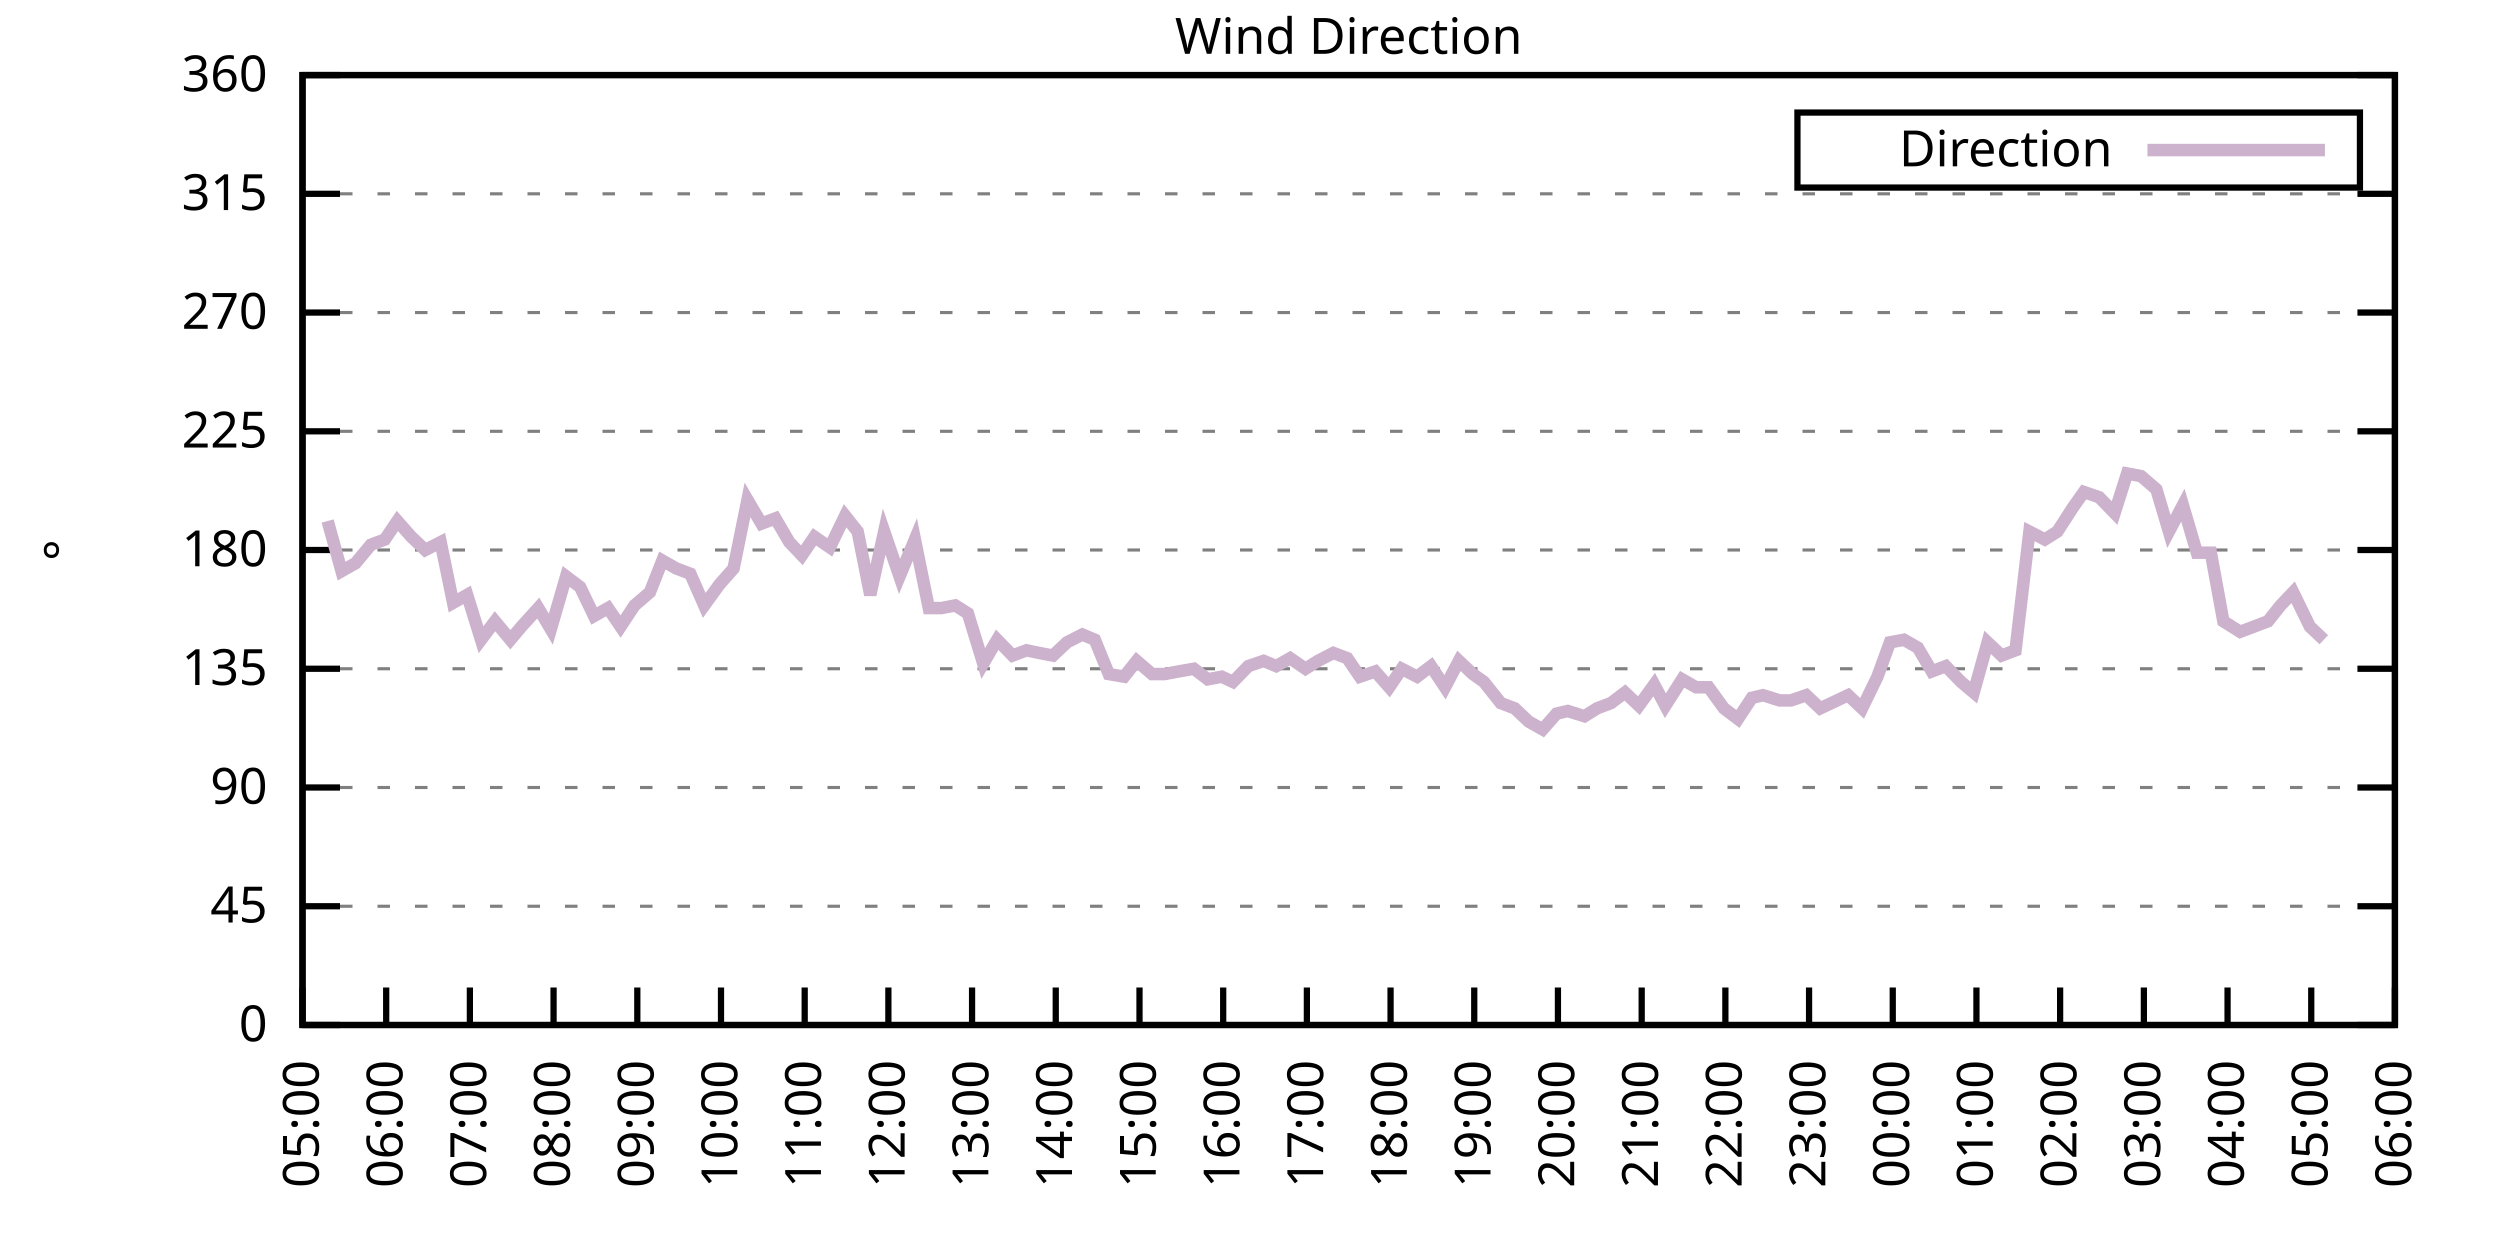
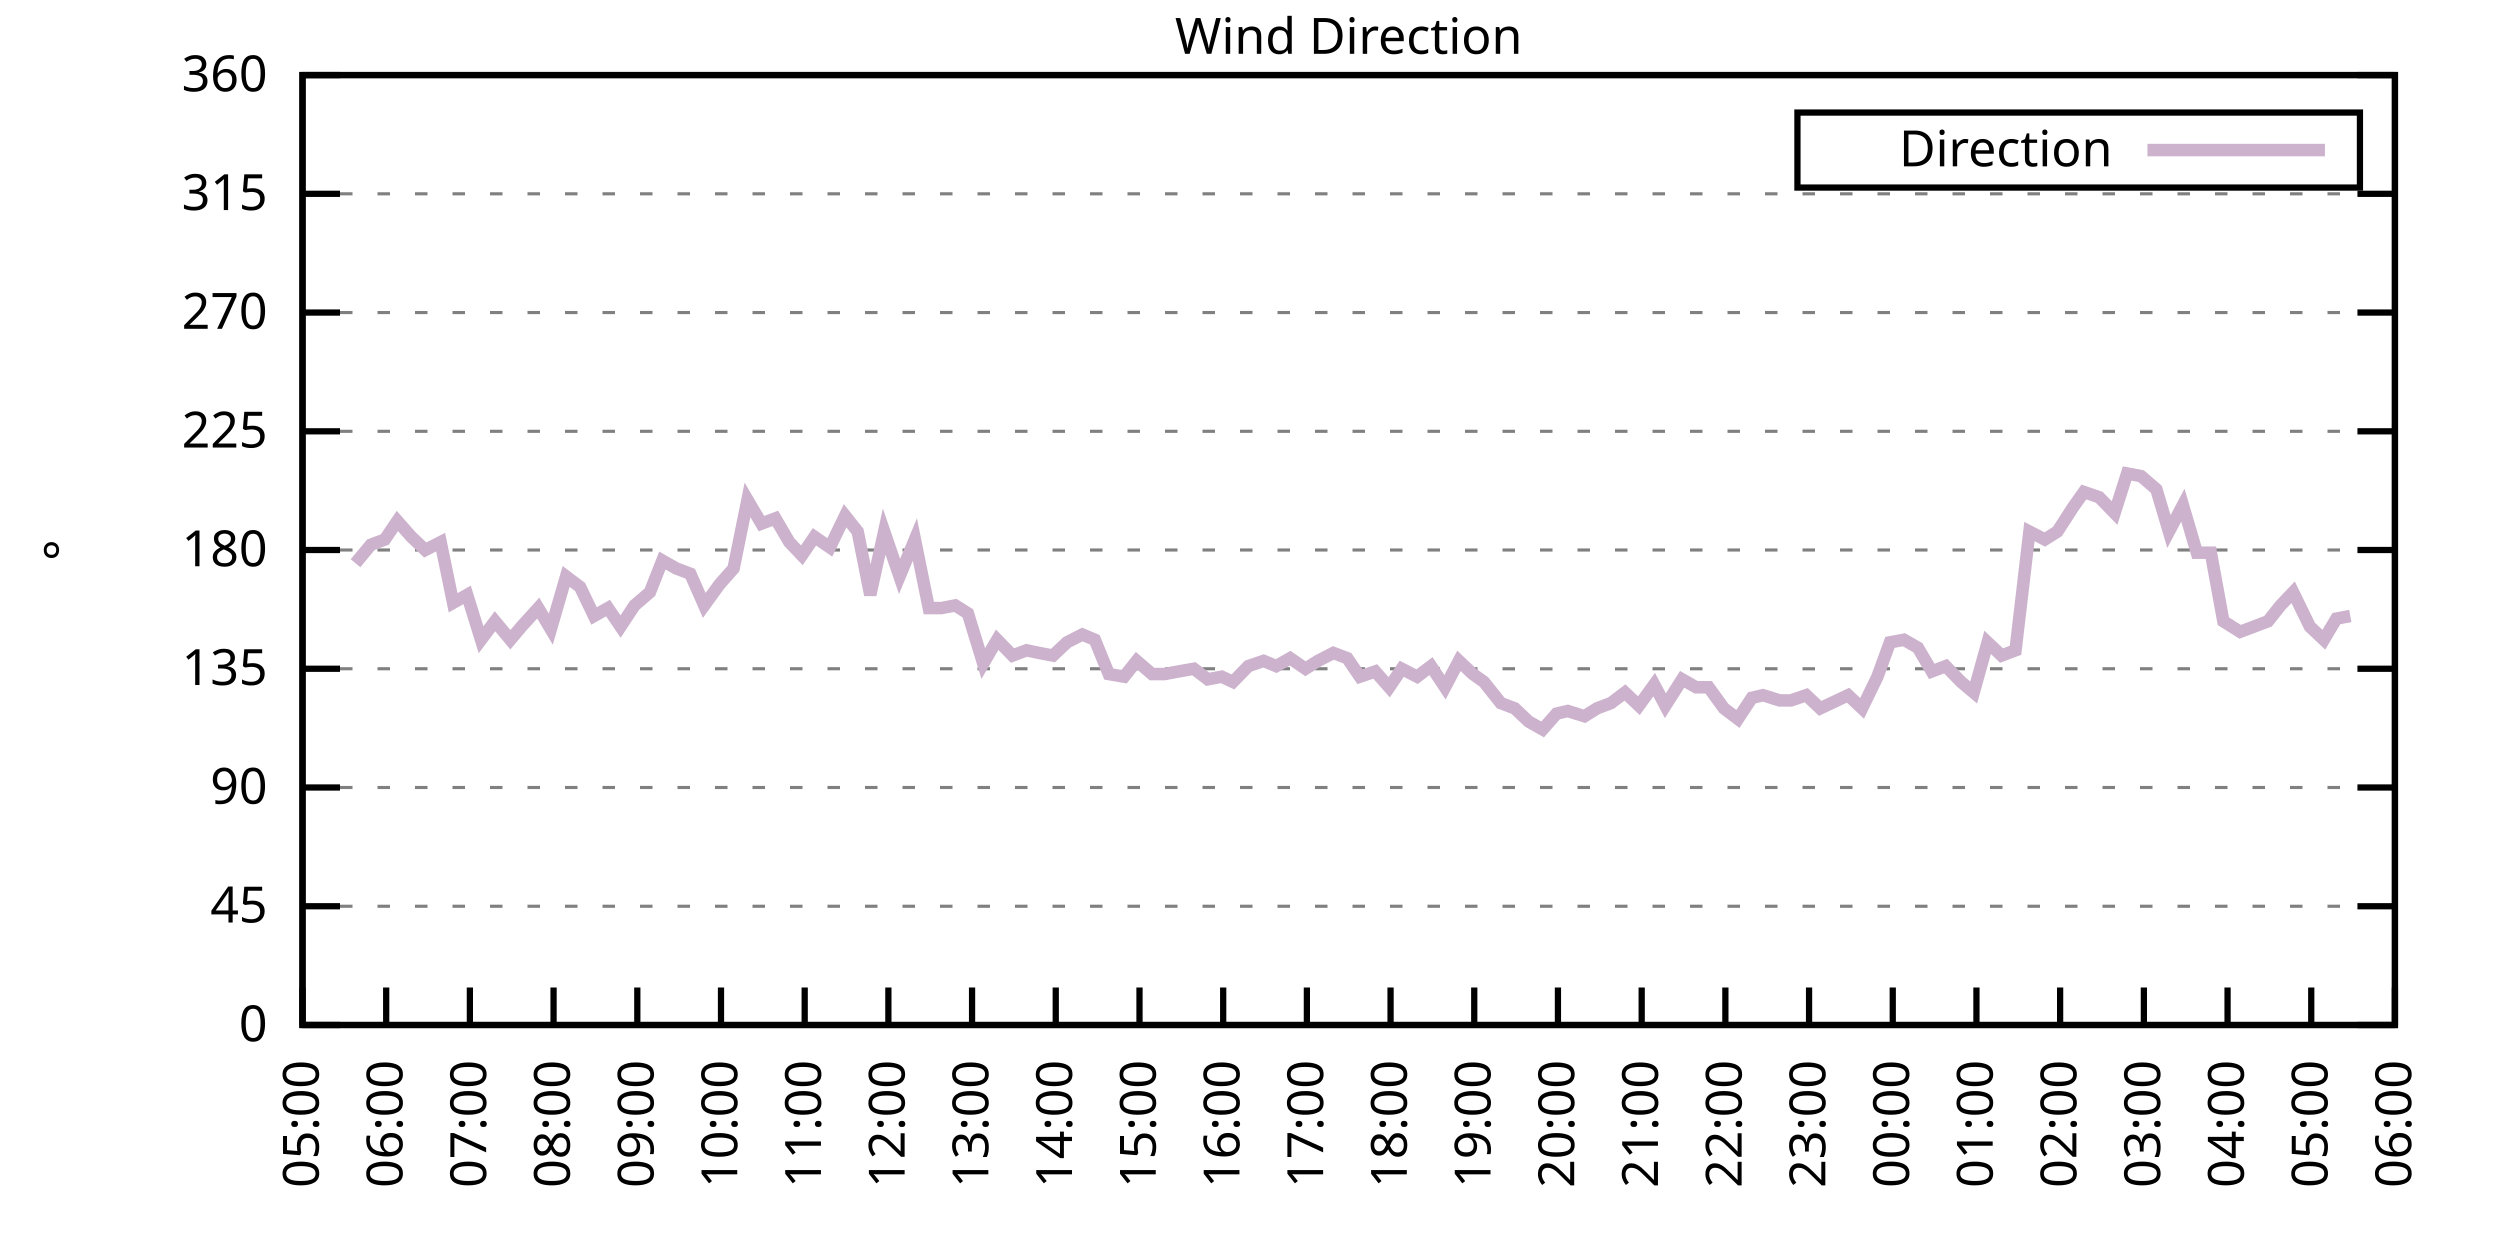
<svg xmlns="http://www.w3.org/2000/svg" xmlns:xlink="http://www.w3.org/1999/xlink" width="400" height="200" viewBox="0 0 400 200">
  <g id="gnuplot_canvas">
    <rect x="0" y="0" width="400" height="200" fill="none" />
    <defs>
      <circle id="gpDot" r="0.5" stroke-width="0.5" stroke="currentColor" />
      <path id="gpPt0" stroke-width="0.333" stroke="currentColor" d="M-1,0 h2 M0,-1 v2" />
      <path id="gpPt1" stroke-width="0.333" stroke="currentColor" d="M-1,-1 L1,1 M1,-1 L-1,1" />
      <path id="gpPt2" stroke-width="0.333" stroke="currentColor" d="M-1,0 L1,0 M0,-1 L0,1 M-1,-1 L1,1 M-1,1 L1,-1" />
      <rect id="gpPt3" stroke-width="0.333" stroke="currentColor" x="-1" y="-1" width="2" height="2" />
      <rect id="gpPt4" stroke-width="0.333" stroke="currentColor" fill="currentColor" x="-1" y="-1" width="2" height="2" />
      <circle id="gpPt5" stroke-width="0.333" stroke="currentColor" cx="0" cy="0" r="1" />
      <use xlink:href="#gpPt5" id="gpPt6" fill="currentColor" stroke="none" />
      <path id="gpPt7" stroke-width="0.333" stroke="currentColor" d="M0,-1.33 L-1.33,0.67 L1.33,0.67 z" />
      <use xlink:href="#gpPt7" id="gpPt8" fill="currentColor" stroke="none" />
      <use xlink:href="#gpPt7" id="gpPt9" stroke="currentColor" transform="rotate(180)" />
      <use xlink:href="#gpPt9" id="gpPt10" fill="currentColor" stroke="none" />
      <use xlink:href="#gpPt3" id="gpPt11" stroke="currentColor" transform="rotate(45)" />
      <use xlink:href="#gpPt11" id="gpPt12" fill="currentColor" stroke="none" />
      <path id="gpPt13" stroke-width="0.333" stroke="currentColor" d="M0,1.330 L1.265,0.411 L0.782,-1.067 L-0.782,-1.076 L-1.265,0.411 z" />
      <use xlink:href="#gpPt13" id="gpPt14" fill="currentColor" stroke="none" />
      <filter id="textbox" filterUnits="objectBoundingBox" x="0" y="0" height="1" width="1">
        <feFlood flood-color="white" flood-opacity="1" result="bgnd" />
        <feComposite in="SourceGraphic" in2="bgnd" operator="atop" />
      </filter>
      <filter id="greybox" filterUnits="objectBoundingBox" x="0" y="0" height="1" width="1">
        <feFlood flood-color="lightgrey" flood-opacity="1" result="grey" />
        <feComposite in="SourceGraphic" in2="grey" operator="atop" />
      </filter>
    </defs>
    <g fill="none" color="white" stroke="currentColor" stroke-width="1.00" stroke-linecap="butt" stroke-linejoin="miter">
</g>
    <g fill="none" color="black" stroke="currentColor" stroke-width="1.00" stroke-linecap="butt" stroke-linejoin="miter">
      <g stroke="none" shape-rendering="crispEdges">
        <polygon fill="rgb(255, 255, 255)" points="48.40,164.00 383.18,164.00 383.18,12.02 48.40,12.02 " />
      </g>
    </g>
    <g fill="none" color="black" stroke="currentColor" stroke-width="1.00" stroke-linecap="butt" stroke-linejoin="miter">
</g>
    <g fill="none" color="black" stroke="black" stroke-width="0.50" stroke-linecap="butt" stroke-linejoin="miter">
</g>
    <g fill="none" color="gray" stroke="currentColor" stroke-width="0.50" stroke-linecap="butt" stroke-linejoin="miter">
      <path stroke="gray" stroke-dasharray="2,4" class="gridline" d="M48.40,164.00 L383.19,164.00  " />
    </g>
    <g fill="none" color="gray" stroke="gray" stroke-width="1.00" stroke-linecap="butt" stroke-linejoin="miter">
</g>
    <g fill="none" color="black" stroke="currentColor" stroke-width="1.00" stroke-linecap="butt" stroke-linejoin="miter">
      <path stroke="black" d="M48.40,164.00 L54.40,164.00 M383.19,164.00 L377.19,164.00  " />
      <g transform="translate(42.80,166.60)" stroke="none" fill="black" font-family="Sans" font-size="8.00" text-anchor="end">
        <text>
          <tspan font-family="Sans"> 0</tspan>
        </text>
      </g>
    </g>
    <g fill="none" color="black" stroke="currentColor" stroke-width="1.00" stroke-linecap="butt" stroke-linejoin="miter">
</g>
    <g fill="none" color="black" stroke="black" stroke-width="0.50" stroke-linecap="butt" stroke-linejoin="miter">
</g>
    <g fill="none" color="gray" stroke="currentColor" stroke-width="0.50" stroke-linecap="butt" stroke-linejoin="miter">
      <path stroke="gray" stroke-dasharray="2,4" class="gridline" d="M48.40,145.00 L383.19,145.00  " />
    </g>
    <g fill="none" color="gray" stroke="gray" stroke-width="1.00" stroke-linecap="butt" stroke-linejoin="miter">
</g>
    <g fill="none" color="black" stroke="currentColor" stroke-width="1.00" stroke-linecap="butt" stroke-linejoin="miter">
      <path stroke="black" d="M48.40,145.00 L54.40,145.00 M383.19,145.00 L377.19,145.00  " />
      <g transform="translate(42.80,147.60)" stroke="none" fill="black" font-family="Sans" font-size="8.00" text-anchor="end">
        <text>
          <tspan font-family="Sans"> 45</tspan>
        </text>
      </g>
    </g>
    <g fill="none" color="black" stroke="currentColor" stroke-width="1.00" stroke-linecap="butt" stroke-linejoin="miter">
</g>
    <g fill="none" color="black" stroke="black" stroke-width="0.50" stroke-linecap="butt" stroke-linejoin="miter">
</g>
    <g fill="none" color="gray" stroke="currentColor" stroke-width="0.50" stroke-linecap="butt" stroke-linejoin="miter">
      <path stroke="gray" stroke-dasharray="2,4" class="gridline" d="M48.40,126.00 L383.19,126.00  " />
    </g>
    <g fill="none" color="gray" stroke="gray" stroke-width="1.00" stroke-linecap="butt" stroke-linejoin="miter">
</g>
    <g fill="none" color="black" stroke="currentColor" stroke-width="1.00" stroke-linecap="butt" stroke-linejoin="miter">
      <path stroke="black" d="M48.40,126.00 L54.40,126.00 M383.19,126.00 L377.19,126.00  " />
      <g transform="translate(42.80,128.60)" stroke="none" fill="black" font-family="Sans" font-size="8.00" text-anchor="end">
        <text>
          <tspan font-family="Sans"> 90</tspan>
        </text>
      </g>
    </g>
    <g fill="none" color="black" stroke="currentColor" stroke-width="1.00" stroke-linecap="butt" stroke-linejoin="miter">
</g>
    <g fill="none" color="black" stroke="black" stroke-width="0.50" stroke-linecap="butt" stroke-linejoin="miter">
</g>
    <g fill="none" color="gray" stroke="currentColor" stroke-width="0.50" stroke-linecap="butt" stroke-linejoin="miter">
      <path stroke="gray" stroke-dasharray="2,4" class="gridline" d="M48.40,107.00 L383.19,107.00  " />
    </g>
    <g fill="none" color="gray" stroke="gray" stroke-width="1.00" stroke-linecap="butt" stroke-linejoin="miter">
</g>
    <g fill="none" color="black" stroke="currentColor" stroke-width="1.00" stroke-linecap="butt" stroke-linejoin="miter">
      <path stroke="black" d="M48.40,107.00 L54.40,107.00 M383.19,107.00 L377.19,107.00  " />
      <g transform="translate(42.80,109.60)" stroke="none" fill="black" font-family="Sans" font-size="8.00" text-anchor="end">
        <text>
          <tspan font-family="Sans"> 135</tspan>
        </text>
      </g>
    </g>
    <g fill="none" color="black" stroke="currentColor" stroke-width="1.00" stroke-linecap="butt" stroke-linejoin="miter">
</g>
    <g fill="none" color="black" stroke="black" stroke-width="0.50" stroke-linecap="butt" stroke-linejoin="miter">
</g>
    <g fill="none" color="gray" stroke="currentColor" stroke-width="0.50" stroke-linecap="butt" stroke-linejoin="miter">
      <path stroke="gray" stroke-dasharray="2,4" class="gridline" d="M48.40,88.00 L383.19,88.00  " />
    </g>
    <g fill="none" color="gray" stroke="gray" stroke-width="1.00" stroke-linecap="butt" stroke-linejoin="miter">
</g>
    <g fill="none" color="black" stroke="currentColor" stroke-width="1.00" stroke-linecap="butt" stroke-linejoin="miter">
      <path stroke="black" d="M48.40,88.00 L54.40,88.00 M383.19,88.00 L377.19,88.00  " />
      <g transform="translate(42.80,90.60)" stroke="none" fill="black" font-family="Sans" font-size="8.00" text-anchor="end">
        <text>
          <tspan font-family="Sans"> 180</tspan>
        </text>
      </g>
    </g>
    <g fill="none" color="black" stroke="currentColor" stroke-width="1.00" stroke-linecap="butt" stroke-linejoin="miter">
</g>
    <g fill="none" color="black" stroke="black" stroke-width="0.50" stroke-linecap="butt" stroke-linejoin="miter">
</g>
    <g fill="none" color="gray" stroke="currentColor" stroke-width="0.50" stroke-linecap="butt" stroke-linejoin="miter">
      <path stroke="gray" stroke-dasharray="2,4" class="gridline" d="M48.40,69.01 L383.19,69.01  " />
    </g>
    <g fill="none" color="gray" stroke="gray" stroke-width="1.00" stroke-linecap="butt" stroke-linejoin="miter">
</g>
    <g fill="none" color="black" stroke="currentColor" stroke-width="1.00" stroke-linecap="butt" stroke-linejoin="miter">
      <path stroke="black" d="M48.40,69.01 L54.40,69.01 M383.19,69.01 L377.19,69.01  " />
      <g transform="translate(42.80,71.61)" stroke="none" fill="black" font-family="Sans" font-size="8.00" text-anchor="end">
        <text>
          <tspan font-family="Sans"> 225</tspan>
        </text>
      </g>
    </g>
    <g fill="none" color="black" stroke="currentColor" stroke-width="1.00" stroke-linecap="butt" stroke-linejoin="miter">
</g>
    <g fill="none" color="black" stroke="black" stroke-width="0.50" stroke-linecap="butt" stroke-linejoin="miter">
</g>
    <g fill="none" color="gray" stroke="currentColor" stroke-width="0.50" stroke-linecap="butt" stroke-linejoin="miter">
      <path stroke="gray" stroke-dasharray="2,4" class="gridline" d="M48.40,50.01 L383.19,50.01  " />
    </g>
    <g fill="none" color="gray" stroke="gray" stroke-width="1.00" stroke-linecap="butt" stroke-linejoin="miter">
</g>
    <g fill="none" color="black" stroke="currentColor" stroke-width="1.00" stroke-linecap="butt" stroke-linejoin="miter">
      <path stroke="black" d="M48.40,50.01 L54.40,50.01 M383.19,50.01 L377.19,50.01  " />
      <g transform="translate(42.80,52.61)" stroke="none" fill="black" font-family="Sans" font-size="8.00" text-anchor="end">
        <text>
          <tspan font-family="Sans"> 270</tspan>
        </text>
      </g>
    </g>
    <g fill="none" color="black" stroke="currentColor" stroke-width="1.00" stroke-linecap="butt" stroke-linejoin="miter">
</g>
    <g fill="none" color="black" stroke="black" stroke-width="0.50" stroke-linecap="butt" stroke-linejoin="miter">
</g>
    <g fill="none" color="gray" stroke="currentColor" stroke-width="0.50" stroke-linecap="butt" stroke-linejoin="miter">
      <path stroke="gray" stroke-dasharray="2,4" class="gridline" d="M48.40,31.01 L383.19,31.01  " />
    </g>
    <g fill="none" color="gray" stroke="gray" stroke-width="1.00" stroke-linecap="butt" stroke-linejoin="miter">
</g>
    <g fill="none" color="black" stroke="currentColor" stroke-width="1.00" stroke-linecap="butt" stroke-linejoin="miter">
      <path stroke="black" d="M48.40,31.01 L54.40,31.01 M383.19,31.01 L377.19,31.01  " />
      <g transform="translate(42.80,33.61)" stroke="none" fill="black" font-family="Sans" font-size="8.00" text-anchor="end">
        <text>
          <tspan font-family="Sans"> 315</tspan>
        </text>
      </g>
    </g>
    <g fill="none" color="black" stroke="currentColor" stroke-width="1.00" stroke-linecap="butt" stroke-linejoin="miter">
</g>
    <g fill="none" color="black" stroke="black" stroke-width="0.50" stroke-linecap="butt" stroke-linejoin="miter">
</g>
    <g fill="none" color="gray" stroke="currentColor" stroke-width="0.50" stroke-linecap="butt" stroke-linejoin="miter">
      <path stroke="gray" stroke-dasharray="2,4" class="gridline" d="M48.40,12.01 L383.19,12.01  " />
    </g>
    <g fill="none" color="gray" stroke="gray" stroke-width="1.00" stroke-linecap="butt" stroke-linejoin="miter">
</g>
    <g fill="none" color="black" stroke="currentColor" stroke-width="1.00" stroke-linecap="butt" stroke-linejoin="miter">
      <path stroke="black" d="M48.40,12.01 L54.40,12.01 M383.19,12.01 L377.19,12.01  " />
      <g transform="translate(42.80,14.61)" stroke="none" fill="black" font-family="Sans" font-size="8.00" text-anchor="end">
        <text>
          <tspan font-family="Sans"> 360</tspan>
        </text>
      </g>
    </g>
    <g fill="none" color="black" stroke="currentColor" stroke-width="1.00" stroke-linecap="butt" stroke-linejoin="miter">
      <path stroke="black" d="M48.40,164.00 L48.40,158.00  " />
      <g transform="translate(51.00,169.60) rotate(270.00)" stroke="none" fill="black" font-family="Sans" font-size="8.00" text-anchor="end">
        <text>
          <tspan font-family="Sans">05:00</tspan>
        </text>
      </g>
    </g>
    <g fill="none" color="black" stroke="currentColor" stroke-width="1.00" stroke-linecap="butt" stroke-linejoin="miter">
      <path stroke="black" d="M61.79,164.00 L61.79,158.00  " />
      <g transform="translate(64.39,169.60) rotate(270.00)" stroke="none" fill="black" font-family="Sans" font-size="8.00" text-anchor="end">
        <text>
          <tspan font-family="Sans">06:00</tspan>
        </text>
      </g>
    </g>
    <g fill="none" color="black" stroke="currentColor" stroke-width="1.00" stroke-linecap="butt" stroke-linejoin="miter">
      <path stroke="black" d="M75.18,164.00 L75.18,158.00  " />
      <g transform="translate(77.78,169.60) rotate(270.00)" stroke="none" fill="black" font-family="Sans" font-size="8.00" text-anchor="end">
        <text>
          <tspan font-family="Sans">07:00</tspan>
        </text>
      </g>
    </g>
    <g fill="none" color="black" stroke="currentColor" stroke-width="1.00" stroke-linecap="butt" stroke-linejoin="miter">
      <path stroke="black" d="M88.57,164.00 L88.57,158.00  " />
      <g transform="translate(91.17,169.60) rotate(270.00)" stroke="none" fill="black" font-family="Sans" font-size="8.00" text-anchor="end">
        <text>
          <tspan font-family="Sans">08:00</tspan>
        </text>
      </g>
    </g>
    <g fill="none" color="black" stroke="currentColor" stroke-width="1.00" stroke-linecap="butt" stroke-linejoin="miter">
      <path stroke="black" d="M101.97,164.00 L101.97,158.00  " />
      <g transform="translate(104.57,169.60) rotate(270.00)" stroke="none" fill="black" font-family="Sans" font-size="8.00" text-anchor="end">
        <text>
          <tspan font-family="Sans">09:00</tspan>
        </text>
      </g>
    </g>
    <g fill="none" color="black" stroke="currentColor" stroke-width="1.00" stroke-linecap="butt" stroke-linejoin="miter">
      <path stroke="black" d="M115.36,164.00 L115.36,158.00  " />
      <g transform="translate(117.96,169.60) rotate(270.00)" stroke="none" fill="black" font-family="Sans" font-size="8.00" text-anchor="end">
        <text>
          <tspan font-family="Sans">10:00</tspan>
        </text>
      </g>
    </g>
    <g fill="none" color="black" stroke="currentColor" stroke-width="1.00" stroke-linecap="butt" stroke-linejoin="miter">
      <path stroke="black" d="M128.75,164.00 L128.75,158.00  " />
      <g transform="translate(131.35,169.60) rotate(270.00)" stroke="none" fill="black" font-family="Sans" font-size="8.00" text-anchor="end">
        <text>
          <tspan font-family="Sans">11:00</tspan>
        </text>
      </g>
    </g>
    <g fill="none" color="black" stroke="currentColor" stroke-width="1.00" stroke-linecap="butt" stroke-linejoin="miter">
      <path stroke="black" d="M142.14,164.00 L142.14,158.00  " />
      <g transform="translate(144.74,169.60) rotate(270.00)" stroke="none" fill="black" font-family="Sans" font-size="8.00" text-anchor="end">
        <text>
          <tspan font-family="Sans">12:00</tspan>
        </text>
      </g>
    </g>
    <g fill="none" color="black" stroke="currentColor" stroke-width="1.00" stroke-linecap="butt" stroke-linejoin="miter">
      <path stroke="black" d="M155.53,164.00 L155.53,158.00  " />
      <g transform="translate(158.13,169.60) rotate(270.00)" stroke="none" fill="black" font-family="Sans" font-size="8.00" text-anchor="end">
        <text>
          <tspan font-family="Sans">13:00</tspan>
        </text>
      </g>
    </g>
    <g fill="none" color="black" stroke="currentColor" stroke-width="1.00" stroke-linecap="butt" stroke-linejoin="miter">
      <path stroke="black" d="M168.92,164.00 L168.92,158.00  " />
      <g transform="translate(171.52,169.60) rotate(270.00)" stroke="none" fill="black" font-family="Sans" font-size="8.00" text-anchor="end">
        <text>
          <tspan font-family="Sans">14:00</tspan>
        </text>
      </g>
    </g>
    <g fill="none" color="black" stroke="currentColor" stroke-width="1.00" stroke-linecap="butt" stroke-linejoin="miter">
      <path stroke="black" d="M182.32,164.00 L182.32,158.00  " />
      <g transform="translate(184.92,169.60) rotate(270.00)" stroke="none" fill="black" font-family="Sans" font-size="8.00" text-anchor="end">
        <text>
          <tspan font-family="Sans">15:00</tspan>
        </text>
      </g>
    </g>
    <g fill="none" color="black" stroke="currentColor" stroke-width="1.00" stroke-linecap="butt" stroke-linejoin="miter">
      <path stroke="black" d="M195.71,164.00 L195.71,158.00  " />
      <g transform="translate(198.31,169.60) rotate(270.00)" stroke="none" fill="black" font-family="Sans" font-size="8.00" text-anchor="end">
        <text>
          <tspan font-family="Sans">16:00</tspan>
        </text>
      </g>
    </g>
    <g fill="none" color="black" stroke="currentColor" stroke-width="1.00" stroke-linecap="butt" stroke-linejoin="miter">
      <path stroke="black" d="M209.10,164.00 L209.10,158.00  " />
      <g transform="translate(211.70,169.60) rotate(270.00)" stroke="none" fill="black" font-family="Sans" font-size="8.00" text-anchor="end">
        <text>
          <tspan font-family="Sans">17:00</tspan>
        </text>
      </g>
    </g>
    <g fill="none" color="black" stroke="currentColor" stroke-width="1.00" stroke-linecap="butt" stroke-linejoin="miter">
      <path stroke="black" d="M222.49,164.00 L222.49,158.00  " />
      <g transform="translate(225.09,169.60) rotate(270.00)" stroke="none" fill="black" font-family="Sans" font-size="8.00" text-anchor="end">
        <text>
          <tspan font-family="Sans">18:00</tspan>
        </text>
      </g>
    </g>
    <g fill="none" color="black" stroke="currentColor" stroke-width="1.00" stroke-linecap="butt" stroke-linejoin="miter">
      <path stroke="black" d="M235.88,164.00 L235.88,158.00  " />
      <g transform="translate(238.48,169.60) rotate(270.00)" stroke="none" fill="black" font-family="Sans" font-size="8.00" text-anchor="end">
        <text>
          <tspan font-family="Sans">19:00</tspan>
        </text>
      </g>
    </g>
    <g fill="none" color="black" stroke="currentColor" stroke-width="1.00" stroke-linecap="butt" stroke-linejoin="miter">
      <path stroke="black" d="M249.27,164.00 L249.27,158.00  " />
      <g transform="translate(251.87,169.60) rotate(270.00)" stroke="none" fill="black" font-family="Sans" font-size="8.00" text-anchor="end">
        <text>
          <tspan font-family="Sans">20:00</tspan>
        </text>
      </g>
    </g>
    <g fill="none" color="black" stroke="currentColor" stroke-width="1.00" stroke-linecap="butt" stroke-linejoin="miter">
      <path stroke="black" d="M262.67,164.00 L262.67,158.00  " />
      <g transform="translate(265.27,169.60) rotate(270.00)" stroke="none" fill="black" font-family="Sans" font-size="8.00" text-anchor="end">
        <text>
          <tspan font-family="Sans">21:00</tspan>
        </text>
      </g>
    </g>
    <g fill="none" color="black" stroke="currentColor" stroke-width="1.00" stroke-linecap="butt" stroke-linejoin="miter">
      <path stroke="black" d="M276.06,164.00 L276.06,158.00  " />
      <g transform="translate(278.66,169.60) rotate(270.00)" stroke="none" fill="black" font-family="Sans" font-size="8.00" text-anchor="end">
        <text>
          <tspan font-family="Sans">22:00</tspan>
        </text>
      </g>
    </g>
    <g fill="none" color="black" stroke="currentColor" stroke-width="1.00" stroke-linecap="butt" stroke-linejoin="miter">
      <path stroke="black" d="M289.45,164.00 L289.45,158.00  " />
      <g transform="translate(292.05,169.60) rotate(270.00)" stroke="none" fill="black" font-family="Sans" font-size="8.00" text-anchor="end">
        <text>
          <tspan font-family="Sans">23:00</tspan>
        </text>
      </g>
    </g>
    <g fill="none" color="black" stroke="currentColor" stroke-width="1.00" stroke-linecap="butt" stroke-linejoin="miter">
      <path stroke="black" d="M302.84,164.00 L302.84,158.00  " />
      <g transform="translate(305.44,169.60) rotate(270.00)" stroke="none" fill="black" font-family="Sans" font-size="8.00" text-anchor="end">
        <text>
          <tspan font-family="Sans">00:00</tspan>
        </text>
      </g>
    </g>
    <g fill="none" color="black" stroke="currentColor" stroke-width="1.00" stroke-linecap="butt" stroke-linejoin="miter">
      <path stroke="black" d="M316.23,164.00 L316.23,158.00  " />
      <g transform="translate(318.83,169.60) rotate(270.00)" stroke="none" fill="black" font-family="Sans" font-size="8.00" text-anchor="end">
        <text>
          <tspan font-family="Sans">01:00</tspan>
        </text>
      </g>
    </g>
    <g fill="none" color="black" stroke="currentColor" stroke-width="1.00" stroke-linecap="butt" stroke-linejoin="miter">
      <path stroke="black" d="M329.62,164.00 L329.62,158.00  " />
      <g transform="translate(332.22,169.60) rotate(270.00)" stroke="none" fill="black" font-family="Sans" font-size="8.00" text-anchor="end">
        <text>
          <tspan font-family="Sans">02:00</tspan>
        </text>
      </g>
    </g>
    <g fill="none" color="black" stroke="currentColor" stroke-width="1.00" stroke-linecap="butt" stroke-linejoin="miter">
      <path stroke="black" d="M343.02,164.00 L343.02,158.00  " />
      <g transform="translate(345.62,169.60) rotate(270.00)" stroke="none" fill="black" font-family="Sans" font-size="8.00" text-anchor="end">
        <text>
          <tspan font-family="Sans">03:00</tspan>
        </text>
      </g>
    </g>
    <g fill="none" color="black" stroke="currentColor" stroke-width="1.00" stroke-linecap="butt" stroke-linejoin="miter">
      <path stroke="black" d="M356.41,164.00 L356.41,158.00  " />
      <g transform="translate(359.01,169.60) rotate(270.00)" stroke="none" fill="black" font-family="Sans" font-size="8.00" text-anchor="end">
        <text>
          <tspan font-family="Sans">04:00</tspan>
        </text>
      </g>
    </g>
    <g fill="none" color="black" stroke="currentColor" stroke-width="1.00" stroke-linecap="butt" stroke-linejoin="miter">
      <path stroke="black" d="M369.80,164.00 L369.80,158.00  " />
      <g transform="translate(372.40,169.60) rotate(270.00)" stroke="none" fill="black" font-family="Sans" font-size="8.00" text-anchor="end">
        <text>
          <tspan font-family="Sans">05:00</tspan>
        </text>
      </g>
    </g>
    <g fill="none" color="black" stroke="currentColor" stroke-width="1.00" stroke-linecap="butt" stroke-linejoin="miter">
      <path stroke="black" d="M383.19,164.00 L383.19,158.00  " />
      <g transform="translate(385.79,169.60) rotate(270.00)" stroke="none" fill="black" font-family="Sans" font-size="8.00" text-anchor="end">
        <text>
          <tspan font-family="Sans">06:00</tspan>
        </text>
      </g>
    </g>
    <g fill="none" color="black" stroke="currentColor" stroke-width="1.00" stroke-linecap="butt" stroke-linejoin="miter">
</g>
    <g fill="none" color="black" stroke="currentColor" stroke-width="1.00" stroke-linecap="butt" stroke-linejoin="miter">
      <path stroke="black" d="M48.40,12.01 L48.40,164.00 L383.19,164.00 L383.19,12.01 L48.40,12.01 Z  " />
    </g>
    <g fill="none" color="black" stroke="currentColor" stroke-width="1.00" stroke-linecap="butt" stroke-linejoin="miter">
</g>
    <g fill="none" color="black" stroke="currentColor" stroke-width="1.00" stroke-linecap="butt" stroke-linejoin="miter">
      <path stroke="black" d="M287.59,30.01 L287.59,18.01 L377.59,18.01 L377.59,30.01 L287.59,30.01 Z  " />
    </g>
    <g id="Wind_direction_plot_1">
      <g fill="none" color="white" stroke="black" stroke-width="2.00" stroke-linecap="butt" stroke-linejoin="miter">
</g>
      <g fill="none" color="black" stroke="currentColor" stroke-width="2.00" stroke-linecap="butt" stroke-linejoin="miter">
        <g transform="translate(337.99,26.61)" stroke="none" fill="black" font-family="Sans" font-size="8.00" text-anchor="end">
          <text>
            <tspan font-family="Sans">Direction</tspan>
          </text>
        </g>
      </g>
      <g fill="none" color="black" stroke="currentColor" stroke-width="2.00" stroke-linecap="butt" stroke-linejoin="miter">
-         <path stroke="rgb(204, 178, 204)" d="M343.59,24.01 L371.99,24.01 M52.42,83.36 L54.65,91.38 L56.88,90.12 L59.34,87.16 L61.57,86.32 L63.58,83.36   L65.81,85.89 L68.04,88.00 L70.50,86.74 L72.50,96.45 L74.74,95.18 L76.97,102.36 L79.20,99.40 L81.66,102.36   L83.44,100.25 L86.12,97.29 L88.13,100.67 L90.58,92.23 L92.82,93.92 L95.05,98.56 L97.28,97.29 L99.29,100.25   L101.52,96.87 L103.98,94.76 L105.98,89.69 L108.22,90.96 L110.45,91.80 L112.68,96.87 L115.13,93.49 L117.37,90.96   L119.60,79.98 L121.83,83.78 L124.06,82.94 L126.29,86.74 L128.30,88.85 L130.31,85.89 L132.77,87.58 L135.22,82.52   L137.23,85.05 L139.24,95.18 L141.47,85.05 L143.93,92.23 L146.38,86.32 L148.61,97.29 L150.62,97.29 L152.85,96.87   L154.86,98.14 L157.32,106.16 L159.55,102.36 L162.01,104.89 L164.24,104.05 L166.25,104.47 L168.48,104.89 L170.71,102.78   L173.17,101.52 L175.17,102.36 L177.41,107.85 L179.86,108.27 L181.87,105.74 L184.32,107.85 L186.33,107.85 L188.57,107.43   L191.02,107.00 L193.25,108.69 L195.48,108.27 L197.27,109.11 L199.73,106.58 L202.18,105.74 L204.19,106.58 L206.42,105.31   L208.88,107.00 L210.88,105.74 L213.34,104.47 L215.57,105.31 L217.58,108.27 L220.04,107.43 L222.27,109.96 L224.28,107.00   L226.73,108.27 L228.96,106.58 L231.20,109.96 L233.43,105.74 L235.66,107.85 L237.44,109.11 L240.12,112.49 L242.36,113.34   L244.59,115.45 L246.82,116.71 L249.05,114.18 L250.84,113.76 L253.51,114.60 L255.52,113.34 L257.76,112.49 L259.99,110.80   L262.22,112.91 L264.67,109.54 L266.46,112.91 L269.14,108.69 L271.37,109.96 L273.38,109.96 L275.83,113.34 L278.07,115.03   L280.30,111.65 L282.08,111.23 L284.76,112.07 L286.55,112.07 L289.00,111.23 L291.23,113.34 L295.70,111.23 L297.93,113.34   L300.39,108.27 L302.39,102.78 L304.63,102.36 L306.86,103.63 L309.09,107.43 L311.32,106.58 L313.78,109.11 L315.79,110.80   L318.02,102.78 L320.25,104.89 L322.48,104.05 L324.71,85.05 L327.17,86.32 L329.18,85.05 L331.63,81.25 L333.42,78.72   L335.87,79.56 L338.33,82.09 L340.34,75.76 L342.57,76.18 L345.02,78.29 L347.03,85.05 L349.26,80.83 L351.50,88.43   L353.73,88.43 L355.74,99.40 L358.42,101.09 L360.65,100.25 L362.88,99.40 L364.89,96.87 L366.90,94.76 L369.58,100.25   L371.81,102.36  " />
+         <path stroke="rgb(204, 178, 204)" d="M343.59,24.01 L371.99,24.01 M56.88,90.12 L59.34,87.16 L61.57,86.32 L63.58,83.36 L65.81,85.89 L68.04,88.00   L70.50,86.74 L72.50,96.45 L74.74,95.18 L76.97,102.36 L79.20,99.40 L81.66,102.36 L83.44,100.25 L86.12,97.29   L88.13,100.67 L90.58,92.23 L92.82,93.92 L95.05,98.56 L97.28,97.29 L99.29,100.25 L101.52,96.87 L103.98,94.76   L105.98,89.69 L108.22,90.96 L110.45,91.80 L112.68,96.87 L115.13,93.49 L117.37,90.96 L119.60,79.98 L121.83,83.78   L124.06,82.94 L126.29,86.74 L128.30,88.85 L130.31,85.89 L132.77,87.58 L135.22,82.52 L137.23,85.05 L139.24,95.18   L141.47,85.05 L143.93,92.23 L146.38,86.32 L148.61,97.29 L150.62,97.29 L152.85,96.87 L154.86,98.14 L157.32,106.16   L159.55,102.36 L162.01,104.89 L164.24,104.05 L166.25,104.47 L168.48,104.89 L170.71,102.78 L173.17,101.52 L175.17,102.36   L177.41,107.85 L179.86,108.27 L181.87,105.74 L184.32,107.85 L186.33,107.85 L188.57,107.43 L191.02,107.00 L193.25,108.69   L195.48,108.27 L197.27,109.11 L199.73,106.58 L202.18,105.74 L204.19,106.58 L206.42,105.31 L208.88,107.00 L210.88,105.74   L213.34,104.47 L215.57,105.31 L217.58,108.27 L220.04,107.43 L222.27,109.96 L224.28,107.00 L226.73,108.27 L228.96,106.58   L231.20,109.96 L233.43,105.74 L235.66,107.85 L237.44,109.11 L240.12,112.49 L242.36,113.34 L244.59,115.45 L246.82,116.71   L249.05,114.18 L250.84,113.76 L253.51,114.60 L255.52,113.34 L257.76,112.49 L259.99,110.80 L262.22,112.91 L264.67,109.54   L266.46,112.91 L269.14,108.69 L271.37,109.96 L273.38,109.96 L275.83,113.34 L278.07,115.03 L280.30,111.65 L282.08,111.23   L284.76,112.07 L286.55,112.07 L289.00,111.23 L291.23,113.34 L295.70,111.23 L297.93,113.34 L300.39,108.27 L302.39,102.78   L304.63,102.36 L306.86,103.63 L309.09,107.43 L311.32,106.58 L313.78,109.11 L315.79,110.80 L318.02,102.78 L320.25,104.89   L322.48,104.05 L324.71,85.05 L327.17,86.32 L329.18,85.05 L331.63,81.25 L333.42,78.72 L335.87,79.56 L338.33,82.09   L340.34,75.76 L342.57,76.18 L345.02,78.29 L347.03,85.05 L349.26,80.83 L351.50,88.43 L353.73,88.43 L355.74,99.40   L358.42,101.09 L360.65,100.25 L362.88,99.40 L364.89,96.87 L366.90,94.76 L369.58,100.25 L371.81,102.36 L373.82,98.98   L376.05,98.56  " />
      </g>
    </g>
    <g fill="none" color="black" stroke="currentColor" stroke-width="2.00" stroke-linecap="butt" stroke-linejoin="miter">
</g>
    <g fill="none" color="black" stroke="black" stroke-width="1.00" stroke-linecap="butt" stroke-linejoin="miter">
</g>
    <g fill="none" color="black" stroke="currentColor" stroke-width="1.00" stroke-linecap="butt" stroke-linejoin="miter">
      <path stroke="black" d="M48.40,12.01 L48.40,164.00 L383.19,164.00 L383.19,12.01 L48.40,12.01 Z  " />
      <g transform="translate(12.80,88.01) rotate(270.00)" stroke="none" fill="black" font-family="Sans" font-size="8.00" text-anchor="middle">
        <text>
          <tspan font-family="Sans">°</tspan>
        </text>
      </g>
    </g>
    <g fill="none" color="black" stroke="currentColor" stroke-width="1.00" stroke-linecap="butt" stroke-linejoin="miter">
</g>
    <g fill="none" color="black" stroke="currentColor" stroke-width="1.00" stroke-linecap="butt" stroke-linejoin="miter">
      <g transform="translate(215.79,8.61)" stroke="none" fill="black" font-family="Sans" font-size="8.00" text-anchor="middle">
        <text>
          <tspan font-family="Sans">Wind Direction</tspan>
        </text>
      </g>
    </g>
    <g fill="none" color="black" stroke="currentColor" stroke-width="1.00" stroke-linecap="butt" stroke-linejoin="miter">
</g>
  </g>
</svg>
